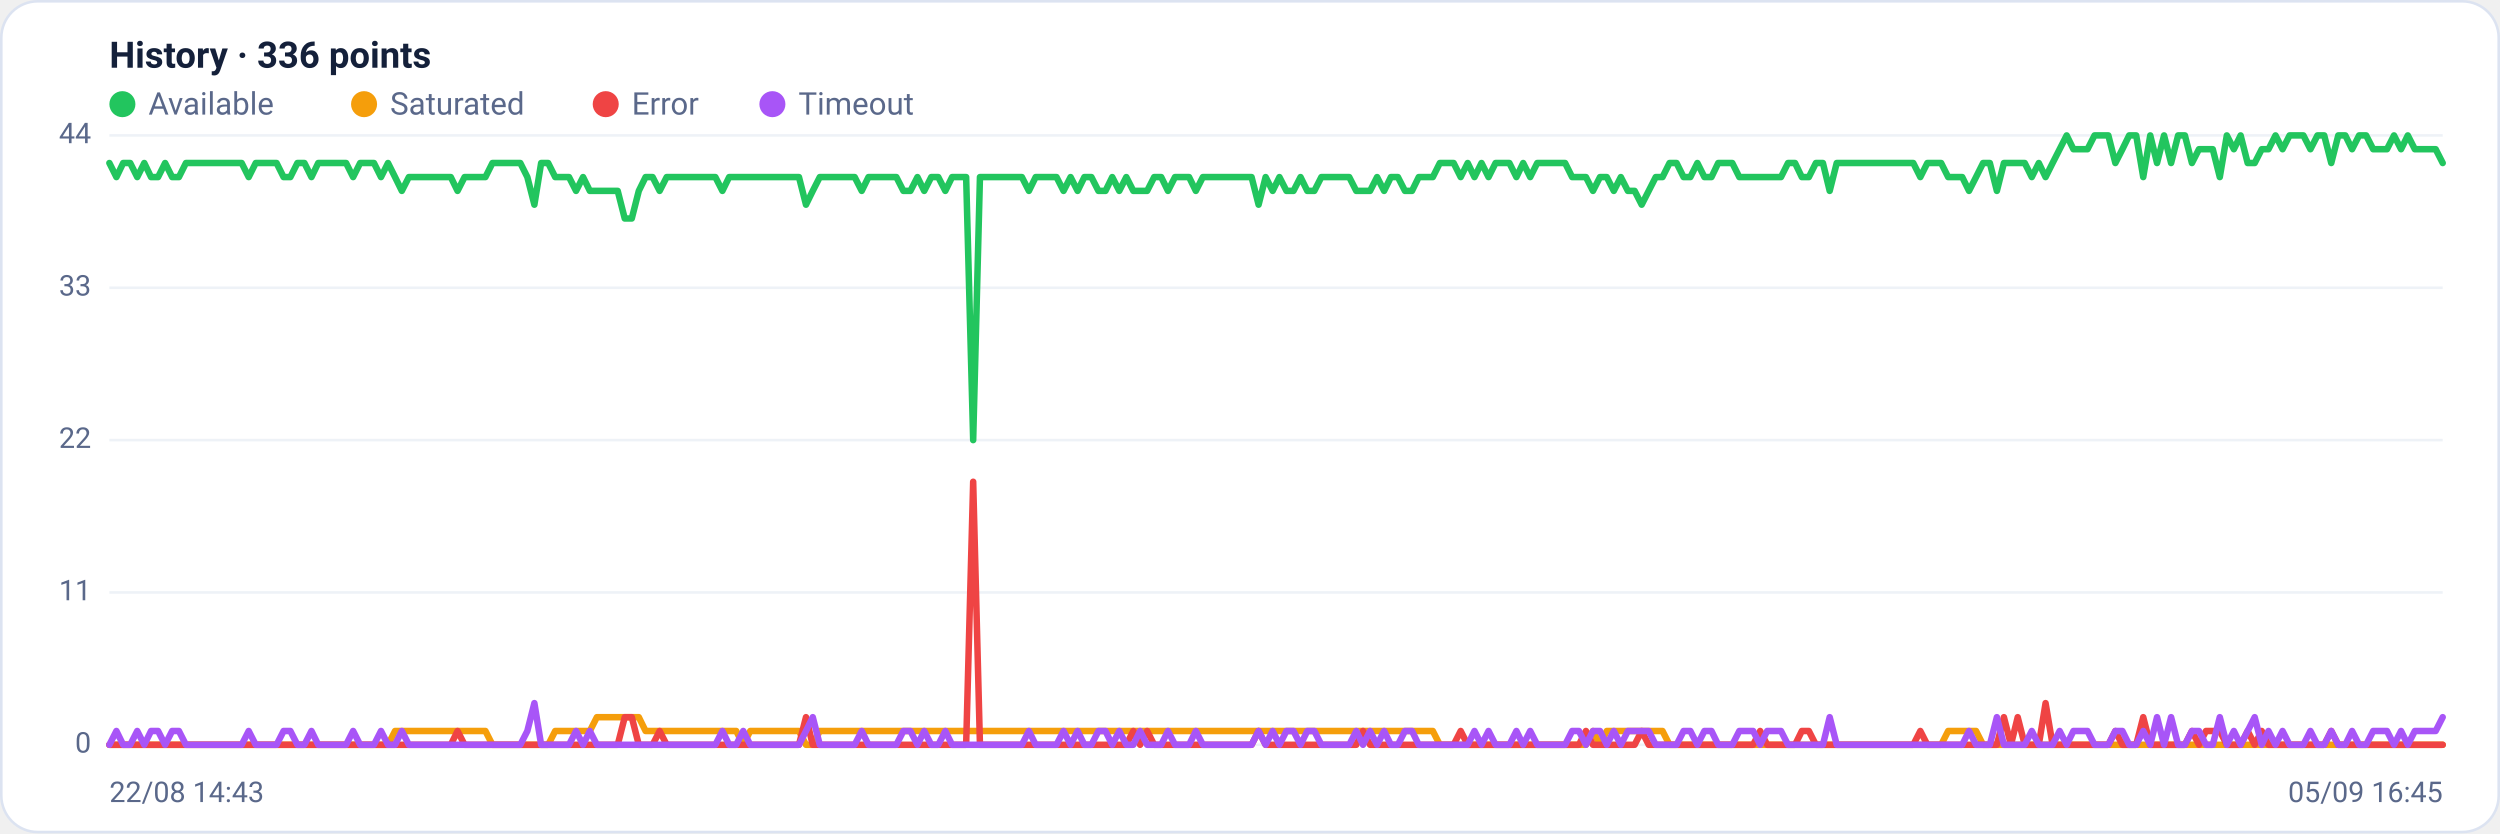
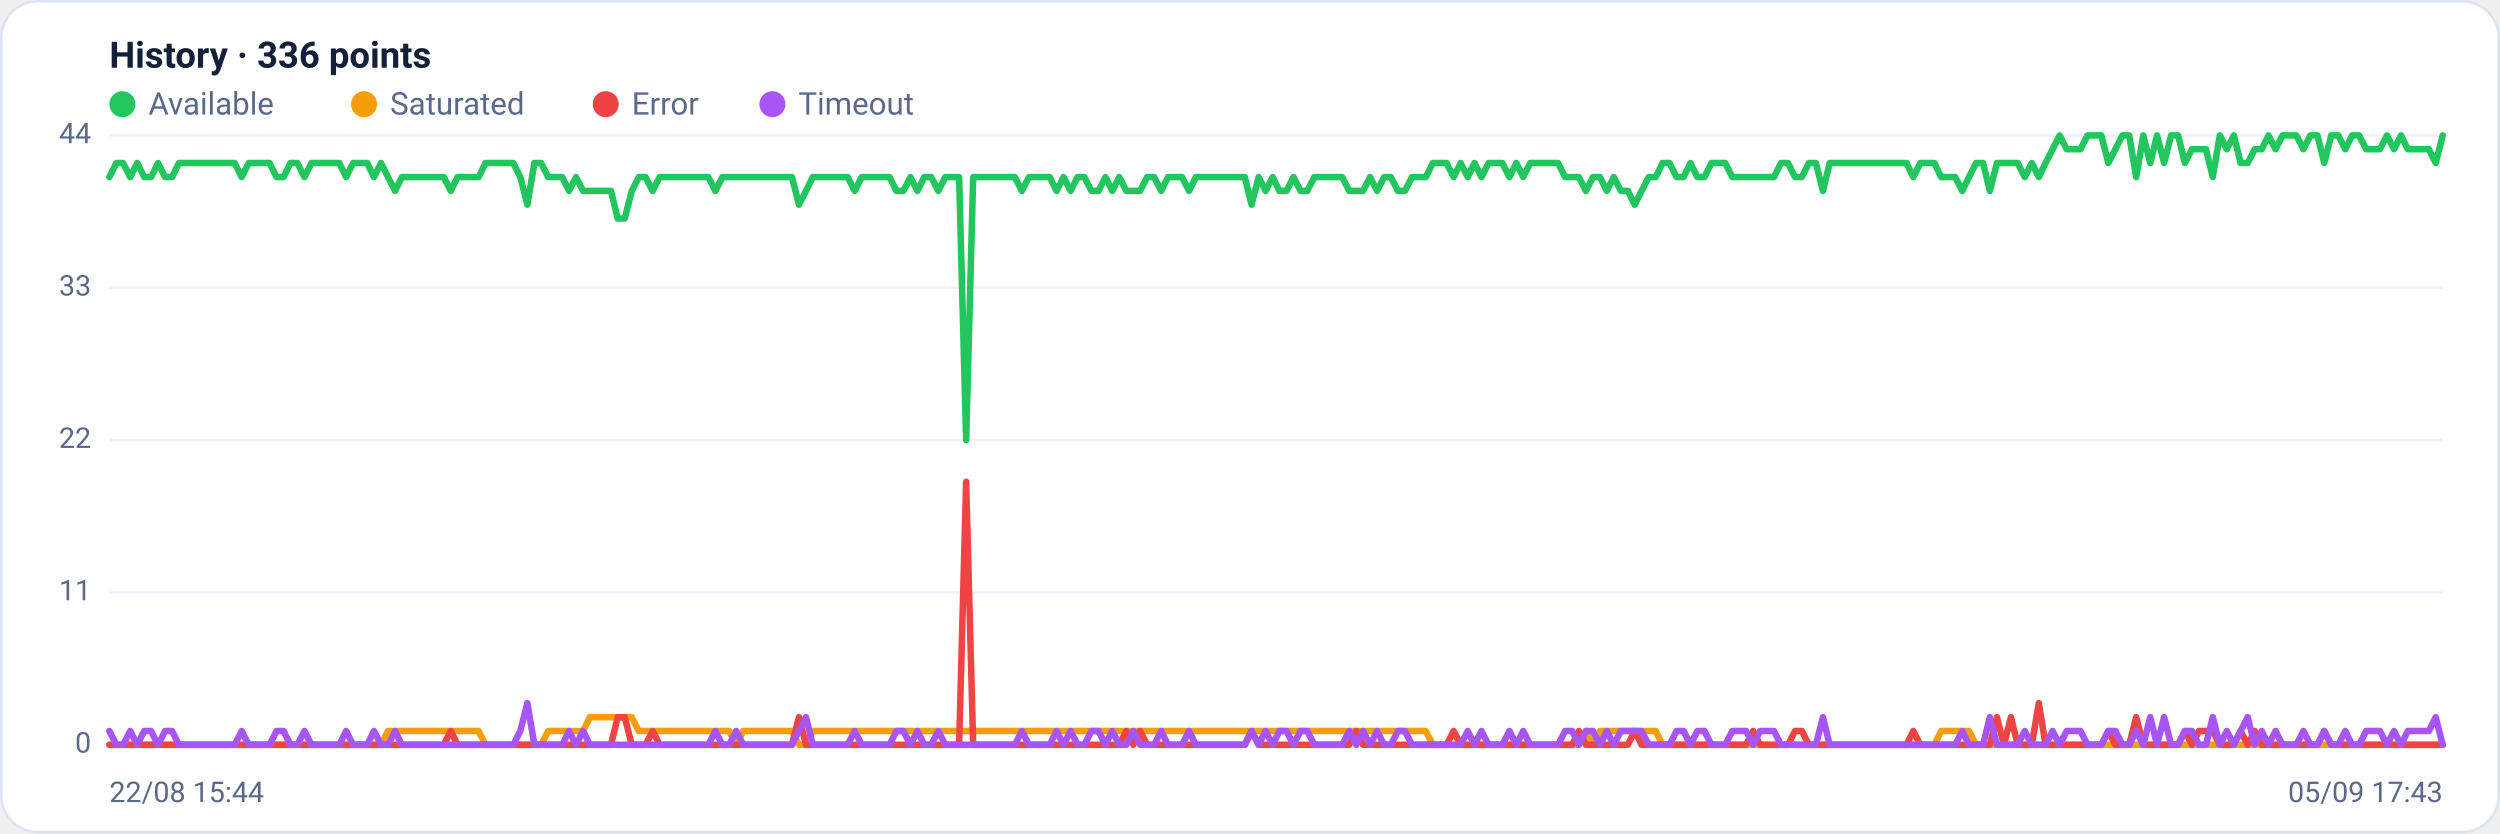
<svg xmlns="http://www.w3.org/2000/svg" viewBox="0 0 960 320" width="960" height="320" font-family="Segoe UI, system-ui, -apple-system, Roboto, Helvetica, Arial, sans-serif" role="img" aria-label="Availability history per region">
  <rect x="0.5" y="0.5" width="959" height="319" rx="14" fill="#ffffff" stroke="#dce3f1" />
  <text x="42" y="26" font-size="14" font-weight="600" fill="#14203a">History · 336 points</text>
  <circle cx="47" cy="40" r="5" fill="#22c55e" />
  <text x="57" y="44" font-size="12" fill="#5a688a">Available</text>
  <circle cx="139.8" cy="40" r="5" fill="#f59e0b" />
  <text x="149.8" y="44" font-size="12" fill="#5a688a">Saturated</text>
  <circle cx="232.6" cy="40" r="5" fill="#ef4444" />
  <text x="242.6" y="44" font-size="12" fill="#5a688a">Error</text>
  <circle cx="296.6" cy="40" r="5" fill="#a855f7" />
  <text x="306.6" y="44" font-size="12" fill="#5a688a">Timeout</text>
  <line x1="42" y1="286.0" x2="938" y2="286.0" stroke="#eef2f7" stroke-width="1" />
  <text x="35" y="289.0" text-anchor="end" font-size="11" fill="#5a688a">0</text>
  <line x1="42" y1="227.5" x2="938" y2="227.5" stroke="#eef2f7" stroke-width="1" />
  <text x="35" y="230.5" text-anchor="end" font-size="11" fill="#5a688a">11</text>
  <line x1="42" y1="169.0" x2="938" y2="169.0" stroke="#eef2f7" stroke-width="1" />
  <text x="35" y="172.0" text-anchor="end" font-size="11" fill="#5a688a">22</text>
  <line x1="42" y1="110.5" x2="938" y2="110.5" stroke="#eef2f7" stroke-width="1" />
  <text x="35" y="113.5" text-anchor="end" font-size="11" fill="#5a688a">33</text>
  <line x1="42" y1="52.0" x2="938" y2="52.0" stroke="#eef2f7" stroke-width="1" />
  <text x="35" y="55.0" text-anchor="end" font-size="11" fill="#5a688a">44</text>
-   <polyline fill="none" stroke="#22c55e" stroke-width="2.5" stroke-linejoin="round" stroke-linecap="round" points="42.0,62.6 44.7,68.0 47.3,62.6 50.0,62.6 52.7,68.0 55.4,62.6 58.0,68.0 60.7,68.0 63.4,62.6 66.1,68.0 68.7,68.0 71.4,62.6 74.1,62.6 76.8,62.6 79.4,62.6 82.1,62.6 84.8,62.6 87.5,62.6 90.1,62.6 92.8,62.6 95.5,68.0 98.2,62.6 100.8,62.6 103.5,62.6 106.2,62.6 108.9,68.0 111.5,68.0 114.2,62.6 116.9,62.6 119.6,68.0 122.2,62.6 124.9,62.6 127.6,62.6 130.3,62.6 132.9,62.6 135.6,68.0 138.3,62.6 141.0,62.6 143.6,62.6 146.3,68.0 149.0,62.6 151.7,68.0 154.3,73.3 157.0,68.0 159.7,68.0 162.4,68.0 165.0,68.0 167.7,68.0 170.4,68.0 173.1,68.0 175.7,73.3 178.4,68.0 181.1,68.0 183.8,68.0 186.4,68.0 189.1,62.6 191.8,62.6 194.5,62.6 197.1,62.6 199.8,62.6 202.5,68.0 205.2,78.6 207.8,62.6 210.5,62.6 213.2,68.0 215.9,68.0 218.5,68.0 221.2,73.3 223.9,68.0 226.5,73.3 229.2,73.3 231.9,73.3 234.6,73.3 237.2,73.3 239.9,83.9 242.6,83.9 245.3,73.3 247.9,68.0 250.6,68.0 253.3,73.3 256.0,68.0 258.6,68.0 261.3,68.0 264.0,68.0 266.7,68.0 269.3,68.0 272.0,68.0 274.7,68.0 277.4,73.3 280.0,68.0 282.7,68.0 285.4,68.0 288.1,68.0 290.7,68.0 293.4,68.0 296.1,68.0 298.8,68.0 301.4,68.0 304.1,68.0 306.8,68.0 309.5,78.6 312.1,73.3 314.8,68.0 317.5,68.0 320.2,68.0 322.8,68.0 325.5,68.0 328.2,68.0 330.9,73.3 333.5,68.0 336.2,68.0 338.9,68.0 341.6,68.0 344.2,68.0 346.9,73.3 349.6,73.3 352.3,68.0 354.9,73.3 357.6,68.0 360.3,68.0 363.0,73.3 365.6,68.0 368.3,68.0 371.0,68.0 373.7,169.0 376.3,68.0 379.0,68.0 381.7,68.0 384.4,68.0 387.0,68.0 389.7,68.0 392.4,68.0 395.1,73.3 397.7,68.0 400.4,68.0 403.1,68.0 405.7,68.0 408.4,73.3 411.1,68.0 413.8,73.3 416.4,68.0 419.1,68.0 421.8,73.3 424.5,73.3 427.1,68.0 429.8,73.3 432.5,68.0 435.2,73.3 437.8,73.3 440.5,73.3 443.2,68.0 445.9,68.0 448.5,73.3 451.2,68.0 453.9,68.0 456.6,68.0 459.2,73.3 461.9,68.0 464.6,68.0 467.3,68.0 469.9,68.0 472.6,68.0 475.3,68.0 478.0,68.0 480.6,68.0 483.3,78.6 486.0,68.0 488.7,73.3 491.3,68.0 494.0,73.3 496.7,73.3 499.4,68.0 502.0,73.3 504.7,73.3 507.4,68.0 510.1,68.0 512.7,68.0 515.4,68.0 518.1,68.0 520.8,73.3 523.4,73.3 526.1,73.3 528.8,68.0 531.5,73.3 534.1,68.0 536.8,68.0 539.5,73.3 542.2,73.3 544.8,68.0 547.5,68.0 550.2,68.0 552.9,62.6 555.5,62.6 558.2,62.6 560.9,68.0 563.6,62.6 566.2,68.0 568.9,62.6 571.6,68.0 574.3,62.6 576.9,62.6 579.6,62.6 582.3,68.0 584.9,62.6 587.6,68.0 590.3,62.6 593.0,62.6 595.6,62.6 598.3,62.6 601.0,62.6 603.7,68.0 606.3,68.0 609.0,68.0 611.7,73.3 614.4,68.0 617.0,68.0 619.7,73.3 622.4,68.0 625.1,73.3 627.7,73.3 630.4,78.6 633.1,73.3 635.8,68.0 638.4,68.0 641.1,62.6 643.8,62.6 646.5,68.0 649.1,68.0 651.8,62.6 654.5,68.0 657.2,68.0 659.8,62.6 662.5,62.6 665.2,62.6 667.9,68.0 670.5,68.0 673.2,68.0 675.9,68.0 678.6,68.0 681.2,68.0 683.9,68.0 686.6,62.6 689.3,62.6 691.9,68.0 694.6,68.0 697.3,62.6 700.0,62.6 702.6,73.3 705.3,62.6 708.0,62.6 710.7,62.6 713.3,62.6 716.0,62.6 718.7,62.6 721.4,62.6 724.0,62.6 726.7,62.6 729.4,62.6 732.1,62.6 734.7,62.6 737.4,68.0 740.1,62.6 742.8,62.6 745.4,62.6 748.1,68.0 750.8,68.0 753.5,68.0 756.1,73.3 758.8,68.0 761.5,62.6 764.1,62.6 766.8,73.3 769.5,62.6 772.2,62.6 774.8,62.6 777.5,62.6 780.2,68.0 782.9,62.6 785.5,68.0 788.2,62.6 790.9,57.3 793.6,52.0 796.2,57.3 798.9,57.3 801.6,57.3 804.3,52.0 806.9,52.0 809.6,52.0 812.3,62.6 815.0,57.3 817.6,52.0 820.3,52.0 823.0,68.0 825.7,52.0 828.3,62.6 831.0,52.0 833.7,62.6 836.4,52.0 839.0,52.0 841.7,62.6 844.4,57.3 847.1,57.3 849.7,57.3 852.4,68.0 855.1,52.0 857.8,57.3 860.4,52.0 863.1,62.6 865.8,62.6 868.5,57.3 871.1,57.3 873.8,52.0 876.5,57.3 879.2,52.0 881.8,52.0 884.5,52.0 887.2,57.3 889.9,52.0 892.5,52.0 895.2,62.6 897.9,52.0 900.6,52.0 903.2,57.3 905.9,52.0 908.6,52.0 911.3,57.3 913.9,57.3 916.6,57.3 919.3,52.0 922.0,57.3 924.6,52.0 927.3,57.3 930.0,57.3 932.7,57.3 935.3,57.3 938.0,62.6" />
-   <polyline fill="none" stroke="#f59e0b" stroke-width="2.5" stroke-linejoin="round" stroke-linecap="round" points="42.0,286.0 44.7,286.0 47.3,286.0 50.0,286.0 52.7,286.0 55.4,286.0 58.0,286.0 60.7,286.0 63.4,286.0 66.1,286.0 68.7,286.0 71.4,286.0 74.1,286.0 76.8,286.0 79.4,286.0 82.1,286.0 84.8,286.0 87.5,286.0 90.1,286.0 92.8,286.0 95.5,286.0 98.2,286.0 100.8,286.0 103.5,286.0 106.2,286.0 108.9,286.0 111.5,286.0 114.2,286.0 116.9,286.0 119.6,286.0 122.2,286.0 124.9,286.0 127.6,286.0 130.3,286.0 132.9,286.0 135.6,286.0 138.3,286.0 141.0,286.0 143.6,286.0 146.3,286.0 149.0,286.0 151.7,280.7 154.3,280.7 157.0,280.7 159.7,280.7 162.4,280.7 165.0,280.7 167.7,280.7 170.4,280.7 173.1,280.7 175.7,280.7 178.4,280.7 181.1,280.7 183.8,280.7 186.4,280.7 189.1,286.0 191.8,286.0 194.5,286.0 197.1,286.0 199.8,286.0 202.5,286.0 205.2,286.0 207.8,286.0 210.5,286.0 213.2,280.7 215.9,280.7 218.5,280.7 221.2,280.7 223.9,280.7 226.5,280.7 229.2,275.4 231.9,275.4 234.6,275.4 237.2,275.4 239.9,275.4 242.6,275.4 245.3,275.4 247.9,280.7 250.6,280.7 253.3,280.7 256.0,280.7 258.6,280.7 261.3,280.7 264.0,280.7 266.7,280.7 269.3,280.7 272.0,280.7 274.7,280.7 277.4,280.7 280.0,280.7 282.7,280.7 285.4,286.0 288.1,280.7 290.7,280.7 293.4,280.7 296.1,280.7 298.8,280.7 301.4,280.7 304.1,280.7 306.8,280.7 309.5,286.0 312.1,286.0 314.8,280.7 317.5,280.7 320.2,280.7 322.8,280.7 325.5,280.7 328.2,280.7 330.9,280.7 333.5,280.7 336.2,280.7 338.9,280.7 341.6,280.7 344.2,280.7 346.9,280.7 349.6,280.7 352.3,280.7 354.9,280.7 357.6,280.7 360.3,280.7 363.0,280.7 365.6,280.7 368.3,280.7 371.0,280.7 373.7,280.7 376.3,280.7 379.0,280.7 381.7,280.7 384.4,280.7 387.0,280.7 389.7,280.7 392.4,280.7 395.1,280.7 397.7,280.7 400.4,280.7 403.1,280.7 405.7,280.7 408.4,280.7 411.1,280.7 413.8,280.7 416.4,280.7 419.1,280.7 421.8,280.7 424.5,280.7 427.1,280.7 429.8,280.7 432.5,280.7 435.2,280.7 437.8,280.7 440.5,280.7 443.2,280.7 445.9,280.7 448.5,280.7 451.2,280.7 453.9,280.7 456.6,280.7 459.2,280.7 461.9,280.7 464.6,280.7 467.3,280.7 469.9,280.7 472.6,280.7 475.3,280.7 478.0,280.7 480.6,280.7 483.3,280.7 486.0,280.7 488.7,280.7 491.3,280.7 494.0,280.7 496.7,280.7 499.4,280.7 502.0,280.7 504.7,280.7 507.4,280.7 510.1,280.7 512.7,280.7 515.4,280.7 518.1,280.7 520.8,280.7 523.4,280.7 526.1,280.7 528.8,280.7 531.5,280.7 534.1,280.7 536.8,280.7 539.5,280.7 542.2,280.7 544.8,280.7 547.5,280.7 550.2,280.7 552.9,286.0 555.5,286.0 558.2,286.0 560.9,286.0 563.6,286.0 566.2,286.0 568.9,286.0 571.6,286.0 574.3,286.0 576.9,286.0 579.6,286.0 582.3,286.0 584.9,286.0 587.6,286.0 590.3,286.0 593.0,286.0 595.6,286.0 598.3,286.0 601.0,286.0 603.7,286.0 606.3,286.0 609.0,286.0 611.7,280.7 614.4,286.0 617.0,280.7 619.7,280.7 622.4,280.7 625.1,280.7 627.7,280.7 630.4,280.7 633.1,280.7 635.8,280.7 638.4,280.7 641.1,286.0 643.8,286.0 646.5,286.0 649.1,286.0 651.8,286.0 654.5,286.0 657.2,286.0 659.8,286.0 662.5,286.0 665.2,286.0 667.9,286.0 670.5,286.0 673.2,286.0 675.9,286.0 678.6,286.0 681.2,286.0 683.9,286.0 686.6,286.0 689.3,286.0 691.9,286.0 694.6,286.0 697.3,286.0 700.0,286.0 702.6,286.0 705.3,286.0 708.0,286.0 710.7,286.0 713.3,286.0 716.0,286.0 718.7,286.0 721.4,286.0 724.0,286.0 726.7,286.0 729.4,286.0 732.1,286.0 734.7,286.0 737.4,286.0 740.1,286.0 742.8,286.0 745.4,286.0 748.1,280.7 750.8,280.7 753.5,280.7 756.1,280.7 758.8,280.7 761.5,286.0 764.1,286.0 766.8,286.0 769.5,286.0 772.2,286.0 774.8,286.0 777.5,286.0 780.2,286.0 782.9,286.0 785.5,286.0 788.2,286.0 790.9,286.0 793.6,286.0 796.2,286.0 798.9,286.0 801.6,286.0 804.3,286.0 806.9,286.0 809.6,286.0 812.3,286.0 815.0,286.0 817.6,286.0 820.3,286.0 823.0,286.0 825.7,286.0 828.3,286.0 831.0,286.0 833.7,286.0 836.4,286.0 839.0,286.0 841.7,286.0 844.4,286.0 847.1,286.0 849.7,286.0 852.4,286.0 855.1,286.0 857.8,286.0 860.4,286.0 863.1,286.0 865.8,286.0 868.5,286.0 871.1,286.0 873.8,286.0 876.5,286.0 879.2,286.0 881.8,286.0 884.5,286.0 887.2,286.0 889.9,286.0 892.5,286.0 895.2,286.0 897.9,286.0 900.6,286.0 903.2,286.0 905.9,286.0 908.6,286.0 911.3,286.0 913.9,286.0 916.6,286.0 919.3,286.0 922.0,286.0 924.6,286.0 927.3,286.0 930.0,286.0 932.7,286.0 935.3,286.0 938.0,286.0" />
-   <polyline fill="none" stroke="#ef4444" stroke-width="2.5" stroke-linejoin="round" stroke-linecap="round" points="42.0,286.0 44.7,286.0 47.3,286.0 50.0,286.0 52.7,286.0 55.4,286.0 58.0,286.0 60.7,286.0 63.4,286.0 66.1,286.0 68.7,286.0 71.4,286.0 74.1,286.0 76.8,286.0 79.4,286.0 82.1,286.0 84.8,286.0 87.5,286.0 90.1,286.0 92.8,286.0 95.5,286.0 98.2,286.0 100.8,286.0 103.5,286.0 106.2,286.0 108.9,286.0 111.5,286.0 114.2,286.0 116.9,286.0 119.6,286.0 122.2,286.0 124.9,286.0 127.6,286.0 130.3,286.0 132.9,286.0 135.6,286.0 138.3,286.0 141.0,286.0 143.6,286.0 146.3,286.0 149.0,286.0 151.7,286.0 154.3,286.0 157.0,286.0 159.7,286.0 162.4,286.0 165.0,286.0 167.7,286.0 170.4,286.0 173.1,286.0 175.7,280.7 178.4,286.0 181.1,286.0 183.8,286.0 186.4,286.0 189.1,286.0 191.8,286.0 194.5,286.0 197.1,286.0 199.8,286.0 202.5,286.0 205.2,286.0 207.8,286.0 210.5,286.0 213.2,286.0 215.9,286.0 218.5,286.0 221.2,286.0 223.9,286.0 226.5,286.0 229.2,286.0 231.9,286.0 234.6,286.0 237.2,286.0 239.9,275.4 242.6,275.4 245.3,286.0 247.9,286.0 250.6,286.0 253.3,280.7 256.0,286.0 258.6,286.0 261.3,286.0 264.0,286.0 266.7,286.0 269.3,286.0 272.0,286.0 274.7,286.0 277.4,286.0 280.0,286.0 282.7,286.0 285.4,286.0 288.1,286.0 290.7,286.0 293.4,286.0 296.1,286.0 298.8,286.0 301.4,286.0 304.1,286.0 306.8,286.0 309.5,275.4 312.1,286.0 314.8,286.0 317.5,286.0 320.2,286.0 322.8,286.0 325.5,286.0 328.2,286.0 330.9,286.0 333.5,286.0 336.2,286.0 338.9,286.0 341.6,286.0 344.2,286.0 346.9,286.0 349.6,286.0 352.3,286.0 354.9,286.0 357.6,286.0 360.3,286.0 363.0,286.0 365.6,286.0 368.3,286.0 371.0,286.0 373.7,185.0 376.3,286.0 379.0,286.0 381.7,286.0 384.4,286.0 387.0,286.0 389.7,286.0 392.4,286.0 395.1,286.0 397.7,286.0 400.4,286.0 403.1,286.0 405.7,286.0 408.4,286.0 411.1,286.0 413.8,286.0 416.4,286.0 419.1,286.0 421.8,286.0 424.5,286.0 427.1,286.0 429.8,286.0 432.5,286.0 435.2,280.7 437.8,286.0 440.5,280.7 443.2,286.0 445.9,286.0 448.5,286.0 451.2,286.0 453.9,286.0 456.6,286.0 459.2,286.0 461.9,286.0 464.6,286.0 467.3,286.0 469.9,286.0 472.6,286.0 475.3,286.0 478.0,286.0 480.6,286.0 483.3,280.7 486.0,286.0 488.7,286.0 491.3,286.0 494.0,286.0 496.7,286.0 499.4,286.0 502.0,286.0 504.7,286.0 507.4,286.0 510.1,286.0 512.7,286.0 515.4,286.0 518.1,286.0 520.8,286.0 523.4,280.7 526.1,286.0 528.8,286.0 531.5,286.0 534.1,286.0 536.8,286.0 539.5,286.0 542.2,286.0 544.8,286.0 547.5,286.0 550.2,286.0 552.9,286.0 555.5,286.0 558.2,286.0 560.9,280.7 563.6,286.0 566.2,286.0 568.9,286.0 571.6,286.0 574.3,286.0 576.9,286.0 579.6,286.0 582.3,286.0 584.9,286.0 587.6,286.0 590.3,286.0 593.0,286.0 595.6,286.0 598.3,286.0 601.0,286.0 603.7,286.0 606.3,286.0 609.0,280.7 611.7,286.0 614.4,286.0 617.0,286.0 619.7,286.0 622.4,286.0 625.1,286.0 627.7,286.0 630.4,280.7 633.1,286.0 635.8,286.0 638.4,286.0 641.1,286.0 643.8,286.0 646.5,286.0 649.1,286.0 651.8,286.0 654.5,286.0 657.2,286.0 659.8,286.0 662.5,286.0 665.2,286.0 667.9,286.0 670.5,286.0 673.2,286.0 675.9,280.7 678.6,286.0 681.2,286.0 683.9,286.0 686.6,286.0 689.3,286.0 691.9,280.7 694.6,280.7 697.3,286.0 700.0,286.0 702.6,286.0 705.3,286.0 708.0,286.0 710.7,286.0 713.3,286.0 716.0,286.0 718.7,286.0 721.4,286.0 724.0,286.0 726.7,286.0 729.4,286.0 732.1,286.0 734.7,286.0 737.4,280.7 740.1,286.0 742.8,286.0 745.4,286.0 748.1,286.0 750.8,286.0 753.5,286.0 756.1,286.0 758.8,286.0 761.5,286.0 764.1,286.0 766.8,286.0 769.5,275.4 772.2,286.0 774.8,275.4 777.5,286.0 780.2,286.0 782.9,286.0 785.5,270.0 788.2,286.0 790.9,286.0 793.6,286.0 796.2,286.0 798.9,286.0 801.6,286.0 804.3,286.0 806.9,286.0 809.6,286.0 812.3,280.7 815.0,286.0 817.6,286.0 820.3,286.0 823.0,275.4 825.7,286.0 828.3,286.0 831.0,286.0 833.7,286.0 836.4,286.0 839.0,286.0 841.7,280.7 844.4,286.0 847.1,280.7 849.7,280.7 852.4,280.7 855.1,286.0 857.8,286.0 860.4,286.0 863.1,280.7 865.8,286.0 868.5,280.7 871.1,286.0 873.8,286.0 876.5,286.0 879.2,286.0 881.8,286.0 884.5,286.0 887.2,286.0 889.9,286.0 892.5,286.0 895.2,280.7 897.9,286.0 900.6,286.0 903.2,286.0 905.9,286.0 908.6,286.0 911.3,286.0 913.9,286.0 916.6,286.0 919.3,286.0 922.0,286.0 924.6,286.0 927.3,286.0 930.0,286.0 932.7,286.0 935.3,286.0 938.0,286.0" />
-   <polyline fill="none" stroke="#a855f7" stroke-width="2.5" stroke-linejoin="round" stroke-linecap="round" points="42.0,286.0 44.7,280.7 47.3,286.0 50.0,286.0 52.7,280.7 55.4,286.0 58.0,280.7 60.7,280.7 63.4,286.0 66.1,280.7 68.7,280.7 71.4,286.0 74.1,286.0 76.8,286.0 79.4,286.0 82.1,286.0 84.8,286.0 87.5,286.0 90.1,286.0 92.8,286.0 95.5,280.7 98.2,286.0 100.8,286.0 103.5,286.0 106.2,286.0 108.9,280.7 111.5,280.7 114.2,286.0 116.9,286.0 119.6,280.7 122.2,286.0 124.9,286.0 127.6,286.0 130.3,286.0 132.9,286.0 135.6,280.7 138.3,286.0 141.0,286.0 143.6,286.0 146.3,280.7 149.0,286.0 151.7,286.0 154.3,280.7 157.0,286.0 159.7,286.0 162.4,286.0 165.0,286.0 167.7,286.0 170.4,286.0 173.1,286.0 175.7,286.0 178.4,286.0 181.1,286.0 183.8,286.0 186.4,286.0 189.1,286.0 191.8,286.0 194.5,286.0 197.1,286.0 199.8,286.0 202.5,280.7 205.2,270.0 207.8,286.0 210.5,286.0 213.2,286.0 215.9,286.0 218.5,286.0 221.2,280.7 223.9,286.0 226.5,280.7 229.2,286.0 231.9,286.0 234.6,286.0 237.2,286.0 239.9,286.0 242.6,286.0 245.3,286.0 247.9,286.0 250.6,286.0 253.3,286.0 256.0,286.0 258.6,286.0 261.3,286.0 264.0,286.0 266.7,286.0 269.3,286.0 272.0,286.0 274.7,286.0 277.4,280.7 280.0,286.0 282.7,286.0 285.4,280.7 288.1,286.0 290.7,286.0 293.4,286.0 296.1,286.0 298.8,286.0 301.4,286.0 304.1,286.0 306.8,286.0 309.5,280.7 312.1,275.4 314.8,286.0 317.5,286.0 320.2,286.0 322.8,286.0 325.5,286.0 328.2,286.0 330.9,280.7 333.5,286.0 336.2,286.0 338.9,286.0 341.6,286.0 344.2,286.0 346.9,280.7 349.6,280.7 352.3,286.0 354.9,280.7 357.6,286.0 360.3,286.0 363.0,280.7 365.6,286.0 368.3,286.0 371.0,286.0 373.7,286.0 376.3,286.0 379.0,286.0 381.7,286.0 384.4,286.0 387.0,286.0 389.7,286.0 392.4,286.0 395.1,280.7 397.7,286.0 400.4,286.0 403.1,286.0 405.7,286.0 408.4,280.7 411.1,286.0 413.8,280.7 416.4,286.0 419.1,286.0 421.8,280.7 424.5,280.7 427.1,286.0 429.8,280.7 432.5,286.0 435.2,286.0 437.8,280.7 440.5,286.0 443.2,286.0 445.9,286.0 448.5,280.7 451.2,286.0 453.9,286.0 456.6,286.0 459.2,280.7 461.9,286.0 464.6,286.0 467.3,286.0 469.9,286.0 472.6,286.0 475.3,286.0 478.0,286.0 480.6,286.0 483.3,280.7 486.0,286.0 488.7,280.7 491.3,286.0 494.0,280.7 496.7,280.7 499.4,286.0 502.0,280.7 504.7,280.7 507.4,286.0 510.1,286.0 512.7,286.0 515.4,286.0 518.1,286.0 520.8,280.7 523.4,286.0 526.1,280.7 528.8,286.0 531.5,280.7 534.1,286.0 536.8,286.0 539.5,280.7 542.2,280.7 544.8,286.0 547.5,286.0 550.2,286.0 552.9,286.0 555.5,286.0 558.2,286.0 560.9,286.0 563.6,286.0 566.2,280.7 568.9,286.0 571.6,280.7 574.3,286.0 576.9,286.0 579.6,286.0 582.3,280.7 584.9,286.0 587.6,280.7 590.3,286.0 593.0,286.0 595.6,286.0 598.3,286.0 601.0,286.0 603.7,280.7 606.3,280.7 609.0,286.0 611.7,280.7 614.4,280.7 617.0,286.0 619.7,280.7 622.4,286.0 625.1,280.7 627.7,280.7 630.4,280.7 633.1,280.7 635.8,286.0 638.4,286.0 641.1,286.0 643.8,286.0 646.5,280.7 649.1,280.7 651.8,286.0 654.5,280.7 657.2,280.7 659.8,286.0 662.5,286.0 665.2,286.0 667.9,280.7 670.5,280.7 673.2,280.7 675.9,286.0 678.6,280.7 681.2,280.7 683.9,280.7 686.6,286.0 689.3,286.0 691.9,286.0 694.6,286.0 697.3,286.0 700.0,286.0 702.6,275.4 705.3,286.0 708.0,286.0 710.7,286.0 713.3,286.0 716.0,286.0 718.7,286.0 721.4,286.0 724.0,286.0 726.7,286.0 729.4,286.0 732.1,286.0 734.7,286.0 737.4,286.0 740.1,286.0 742.8,286.0 745.4,286.0 748.1,286.0 750.8,286.0 753.5,286.0 756.1,280.7 758.8,286.0 761.5,286.0 764.1,286.0 766.8,275.4 769.5,286.0 772.2,286.0 774.8,286.0 777.5,286.0 780.2,280.7 782.9,286.0 785.5,286.0 788.2,286.0 790.9,280.7 793.6,286.0 796.2,280.7 798.9,280.7 801.6,280.7 804.3,286.0 806.9,286.0 809.6,286.0 812.3,280.7 815.0,280.7 817.6,286.0 820.3,286.0 823.0,280.7 825.7,286.0 828.3,275.4 831.0,286.0 833.7,275.4 836.4,286.0 839.0,286.0 841.7,280.7 844.4,280.7 847.1,286.0 849.7,286.0 852.4,275.4 855.1,286.0 857.8,280.7 860.4,286.0 863.1,280.7 865.8,275.4 868.5,286.0 871.1,280.7 873.8,286.0 876.5,280.7 879.2,286.0 881.8,286.0 884.5,286.0 887.2,280.7 889.9,286.0 892.5,286.0 895.2,280.7 897.9,286.0 900.6,286.0 903.2,280.7 905.9,286.0 908.6,286.0 911.3,280.7 913.9,280.7 916.6,280.7 919.3,286.0 922.0,280.7 924.6,286.0 927.3,280.7 930.0,280.7 932.7,280.7 935.3,280.7 938.0,275.4" />
-   <text x="42" y="308" font-size="11" fill="#5a688a">22/08 14:43</text>
-   <text x="938" y="308" text-anchor="end" font-size="11" fill="#5a688a">05/09 16:45</text>
+   <polyline fill="none" stroke="#22c55e" stroke-width="2.5" stroke-linejoin="round" stroke-linecap="round" points="42.0,68.0 44.7,62.6 47.3,62.6 50.0,68.0 52.7,62.6 55.4,68.0 58.0,68.0 60.7,62.6 63.4,68.0 66.1,68.0 68.7,62.6 71.4,62.6 74.1,62.6 76.8,62.6 79.4,62.6 82.1,62.6 84.8,62.6 87.5,62.6 90.1,62.6 92.8,68.0 95.5,62.6 98.2,62.6 100.8,62.6 103.5,62.6 106.2,68.0 108.9,68.0 111.5,62.6 114.2,62.6 116.9,68.0 119.6,62.6 122.2,62.6 124.9,62.6 127.6,62.6 130.3,62.6 132.9,68.0 135.6,62.6 138.3,62.6 141.0,62.6 143.6,68.0 146.3,62.6 149.0,68.0 151.7,73.3 154.3,68.0 157.0,68.0 159.7,68.0 162.4,68.0 165.0,68.0 167.7,68.0 170.4,68.0 173.1,73.3 175.7,68.0 178.4,68.0 181.1,68.0 183.8,68.0 186.4,62.6 189.1,62.6 191.8,62.6 194.5,62.6 197.1,62.6 199.8,68.0 202.5,78.6 205.2,62.6 207.8,62.6 210.5,68.0 213.2,68.0 215.9,68.0 218.5,73.3 221.2,68.0 223.9,73.3 226.5,73.3 229.2,73.3 231.9,73.3 234.6,73.3 237.2,83.9 239.9,83.9 242.6,73.3 245.3,68.0 247.9,68.0 250.6,73.3 253.3,68.0 256.0,68.0 258.6,68.0 261.3,68.0 264.0,68.0 266.7,68.0 269.3,68.0 272.0,68.0 274.7,73.3 277.4,68.0 280.0,68.0 282.7,68.0 285.4,68.0 288.1,68.0 290.7,68.0 293.4,68.0 296.1,68.0 298.8,68.0 301.4,68.0 304.1,68.0 306.8,78.6 309.5,73.3 312.1,68.0 314.8,68.0 317.5,68.0 320.2,68.0 322.8,68.0 325.5,68.0 328.2,73.3 330.9,68.0 333.5,68.0 336.2,68.0 338.9,68.0 341.6,68.0 344.2,73.3 346.9,73.3 349.6,68.0 352.3,73.3 354.9,68.0 357.6,68.0 360.3,73.3 363.0,68.0 365.6,68.0 368.3,68.0 371.0,169.0 373.7,68.0 376.3,68.0 379.0,68.0 381.7,68.0 384.4,68.0 387.0,68.0 389.7,68.0 392.4,73.3 395.1,68.0 397.7,68.0 400.4,68.0 403.1,68.0 405.7,73.3 408.4,68.0 411.1,73.3 413.8,68.0 416.4,68.0 419.1,73.3 421.8,73.3 424.5,68.0 427.1,73.3 429.8,68.0 432.5,73.3 435.2,73.3 437.8,73.3 440.5,68.0 443.2,68.0 445.9,73.3 448.5,68.0 451.2,68.0 453.9,68.0 456.6,73.3 459.2,68.0 461.9,68.0 464.6,68.0 467.3,68.0 469.9,68.0 472.6,68.0 475.3,68.0 478.0,68.0 480.6,78.6 483.3,68.0 486.0,73.3 488.7,68.0 491.3,73.3 494.0,73.3 496.7,68.0 499.4,73.3 502.0,73.3 504.7,68.0 507.4,68.0 510.1,68.0 512.7,68.0 515.4,68.0 518.1,73.3 520.8,73.3 523.4,73.3 526.1,68.0 528.8,73.3 531.5,68.0 534.1,68.0 536.8,73.3 539.5,73.3 542.2,68.0 544.8,68.0 547.5,68.0 550.2,62.6 552.9,62.6 555.5,62.6 558.2,68.0 560.9,62.6 563.6,68.0 566.2,62.6 568.9,68.0 571.6,62.6 574.3,62.6 576.9,62.6 579.6,68.0 582.3,62.6 584.9,68.0 587.6,62.6 590.3,62.6 593.0,62.6 595.6,62.6 598.3,62.6 601.0,68.0 603.7,68.0 606.3,68.0 609.0,73.3 611.7,68.0 614.4,68.0 617.0,73.3 619.7,68.0 622.4,73.3 625.1,73.3 627.7,78.6 630.4,73.3 633.1,68.0 635.8,68.0 638.4,62.6 641.1,62.6 643.8,68.0 646.5,68.0 649.1,62.6 651.8,68.0 654.5,68.0 657.2,62.6 659.8,62.6 662.5,62.6 665.2,68.0 667.9,68.0 670.5,68.0 673.2,68.0 675.9,68.0 678.6,68.0 681.2,68.0 683.9,62.6 686.6,62.6 689.3,68.0 691.9,68.0 694.6,62.6 697.3,62.6 700.0,73.3 702.6,62.6 705.3,62.6 708.0,62.6 710.7,62.6 713.3,62.6 716.0,62.6 718.7,62.6 721.4,62.6 724.0,62.6 726.7,62.6 729.4,62.6 732.1,62.6 734.7,68.0 737.4,62.6 740.1,62.6 742.8,62.6 745.4,68.0 748.1,68.0 750.8,68.0 753.5,73.3 756.1,68.0 758.8,62.6 761.5,62.6 764.1,73.3 766.8,62.6 769.5,62.6 772.2,62.6 774.8,62.6 777.5,68.0 780.2,62.6 782.9,68.0 785.5,62.6 788.2,57.3 790.9,52.0 793.6,57.3 796.2,57.3 798.9,57.3 801.6,52.0 804.3,52.0 806.9,52.0 809.6,62.6 812.3,57.3 815.0,52.0 817.6,52.0 820.3,68.0 823.0,52.0 825.7,62.6 828.3,52.0 831.0,62.6 833.7,52.0 836.4,52.0 839.0,62.6 841.7,57.3 844.4,57.3 847.1,57.3 849.7,68.0 852.4,52.0 855.1,57.3 857.8,52.0 860.4,62.6 863.1,62.6 865.8,57.3 868.5,57.3 871.1,52.0 873.8,57.3 876.5,52.0 879.2,52.0 881.8,52.0 884.5,57.3 887.2,52.0 889.9,52.0 892.5,62.6 895.2,52.0 897.9,52.0 900.6,57.3 903.2,52.0 905.9,52.0 908.6,57.3 911.3,57.3 913.9,57.3 916.6,52.0 919.3,57.3 922.0,52.0 924.6,57.3 927.3,57.3 930.0,57.3 932.7,57.3 935.3,62.6 938.0,52.0" />
+   <polyline fill="none" stroke="#f59e0b" stroke-width="2.5" stroke-linejoin="round" stroke-linecap="round" points="42.0,286.0 44.7,286.0 47.3,286.0 50.0,286.0 52.7,286.0 55.4,286.0 58.0,286.0 60.7,286.0 63.4,286.0 66.1,286.0 68.7,286.0 71.4,286.0 74.1,286.0 76.8,286.0 79.4,286.0 82.1,286.0 84.8,286.0 87.5,286.0 90.1,286.0 92.8,286.0 95.5,286.0 98.2,286.0 100.8,286.0 103.5,286.0 106.2,286.0 108.9,286.0 111.5,286.0 114.2,286.0 116.9,286.0 119.6,286.0 122.2,286.0 124.9,286.0 127.6,286.0 130.3,286.0 132.9,286.0 135.6,286.0 138.3,286.0 141.0,286.0 143.6,286.0 146.3,286.0 149.0,280.7 151.7,280.7 154.3,280.7 157.0,280.7 159.7,280.7 162.4,280.7 165.0,280.7 167.7,280.7 170.4,280.7 173.1,280.7 175.7,280.7 178.4,280.7 181.1,280.7 183.8,280.7 186.4,286.0 189.1,286.0 191.8,286.0 194.5,286.0 197.1,286.0 199.8,286.0 202.5,286.0 205.2,286.0 207.8,286.0 210.5,280.7 213.2,280.7 215.9,280.7 218.5,280.7 221.2,280.7 223.9,280.7 226.5,275.4 229.2,275.4 231.9,275.4 234.6,275.4 237.2,275.4 239.9,275.4 242.6,275.4 245.3,280.7 247.9,280.7 250.6,280.7 253.3,280.7 256.0,280.7 258.6,280.7 261.3,280.7 264.0,280.7 266.7,280.7 269.3,280.7 272.0,280.7 274.7,280.7 277.4,280.7 280.0,280.7 282.7,286.0 285.4,280.7 288.1,280.7 290.7,280.7 293.4,280.7 296.1,280.7 298.8,280.7 301.4,280.7 304.1,280.7 306.8,286.0 309.5,286.0 312.1,280.7 314.8,280.7 317.5,280.7 320.2,280.7 322.8,280.7 325.5,280.7 328.2,280.7 330.9,280.7 333.5,280.7 336.2,280.7 338.9,280.7 341.6,280.7 344.2,280.7 346.9,280.7 349.6,280.7 352.3,280.7 354.9,280.7 357.6,280.7 360.3,280.7 363.0,280.7 365.6,280.7 368.3,280.7 371.0,280.7 373.7,280.7 376.3,280.7 379.0,280.7 381.7,280.7 384.4,280.7 387.0,280.7 389.7,280.7 392.4,280.7 395.1,280.7 397.7,280.7 400.4,280.7 403.1,280.7 405.7,280.7 408.4,280.7 411.1,280.7 413.8,280.7 416.4,280.7 419.1,280.7 421.8,280.7 424.5,280.7 427.1,280.7 429.8,280.7 432.5,280.7 435.2,280.7 437.8,280.7 440.5,280.7 443.2,280.7 445.9,280.7 448.5,280.7 451.2,280.7 453.9,280.7 456.6,280.7 459.2,280.7 461.9,280.7 464.6,280.7 467.3,280.7 469.9,280.7 472.6,280.7 475.3,280.7 478.0,280.7 480.6,280.7 483.3,280.7 486.0,280.7 488.7,280.7 491.3,280.7 494.0,280.7 496.7,280.7 499.4,280.7 502.0,280.7 504.7,280.7 507.4,280.7 510.1,280.7 512.7,280.7 515.4,280.7 518.1,280.7 520.8,280.7 523.4,280.7 526.1,280.7 528.8,280.7 531.5,280.7 534.1,280.7 536.8,280.7 539.5,280.7 542.2,280.7 544.8,280.7 547.5,280.7 550.2,286.0 552.9,286.0 555.5,286.0 558.2,286.0 560.9,286.0 563.6,286.0 566.2,286.0 568.9,286.0 571.6,286.0 574.3,286.0 576.9,286.0 579.6,286.0 582.3,286.0 584.9,286.0 587.6,286.0 590.3,286.0 593.0,286.0 595.6,286.0 598.3,286.0 601.0,286.0 603.7,286.0 606.3,286.0 609.0,280.7 611.7,286.0 614.4,280.7 617.0,280.7 619.7,280.7 622.4,280.7 625.1,280.7 627.7,280.7 630.4,280.7 633.1,280.7 635.8,280.7 638.4,286.0 641.1,286.0 643.8,286.0 646.5,286.0 649.1,286.0 651.8,286.0 654.5,286.0 657.2,286.0 659.8,286.0 662.5,286.0 665.2,286.0 667.9,286.0 670.5,286.0 673.2,286.0 675.9,286.0 678.6,286.0 681.2,286.0 683.9,286.0 686.6,286.0 689.3,286.0 691.9,286.0 694.6,286.0 697.3,286.0 700.0,286.0 702.6,286.0 705.3,286.0 708.0,286.0 710.7,286.0 713.3,286.0 716.0,286.0 718.7,286.0 721.4,286.0 724.0,286.0 726.7,286.0 729.4,286.0 732.1,286.0 734.7,286.0 737.4,286.0 740.1,286.0 742.8,286.0 745.4,280.7 748.1,280.7 750.8,280.7 753.5,280.7 756.1,280.7 758.8,286.0 761.5,286.0 764.1,286.0 766.8,286.0 769.5,286.0 772.2,286.0 774.8,286.0 777.5,286.0 780.2,286.0 782.9,286.0 785.5,286.0 788.2,286.0 790.9,286.0 793.6,286.0 796.2,286.0 798.9,286.0 801.6,286.0 804.3,286.0 806.9,286.0 809.6,286.0 812.3,286.0 815.0,286.0 817.6,286.0 820.3,286.0 823.0,286.0 825.7,286.0 828.3,286.0 831.0,286.0 833.7,286.0 836.4,286.0 839.0,286.0 841.7,286.0 844.4,286.0 847.1,286.0 849.7,286.0 852.4,286.0 855.1,286.0 857.8,286.0 860.4,286.0 863.1,286.0 865.8,286.0 868.5,286.0 871.1,286.0 873.8,286.0 876.5,286.0 879.2,286.0 881.8,286.0 884.5,286.0 887.2,286.0 889.9,286.0 892.5,286.0 895.2,286.0 897.9,286.0 900.6,286.0 903.2,286.0 905.9,286.0 908.6,286.0 911.3,286.0 913.9,286.0 916.6,286.0 919.3,286.0 922.0,286.0 924.6,286.0 927.3,286.0 930.0,286.0 932.7,286.0 935.3,286.0 938.0,286.0" />
+   <polyline fill="none" stroke="#ef4444" stroke-width="2.5" stroke-linejoin="round" stroke-linecap="round" points="42.0,286.0 44.7,286.0 47.3,286.0 50.0,286.0 52.7,286.0 55.4,286.0 58.0,286.0 60.7,286.0 63.4,286.0 66.1,286.0 68.7,286.0 71.4,286.0 74.1,286.0 76.8,286.0 79.4,286.0 82.1,286.0 84.8,286.0 87.5,286.0 90.1,286.0 92.8,286.0 95.5,286.0 98.2,286.0 100.8,286.0 103.5,286.0 106.2,286.0 108.9,286.0 111.5,286.0 114.2,286.0 116.9,286.0 119.6,286.0 122.2,286.0 124.9,286.0 127.6,286.0 130.3,286.0 132.9,286.0 135.6,286.0 138.3,286.0 141.0,286.0 143.6,286.0 146.3,286.0 149.0,286.0 151.7,286.0 154.3,286.0 157.0,286.0 159.7,286.0 162.4,286.0 165.0,286.0 167.7,286.0 170.4,286.0 173.1,280.7 175.7,286.0 178.4,286.0 181.1,286.0 183.8,286.0 186.4,286.0 189.1,286.0 191.8,286.0 194.5,286.0 197.1,286.0 199.8,286.0 202.5,286.0 205.2,286.0 207.8,286.0 210.5,286.0 213.2,286.0 215.9,286.0 218.5,286.0 221.2,286.0 223.9,286.0 226.5,286.0 229.2,286.0 231.9,286.0 234.6,286.0 237.2,275.4 239.9,275.4 242.6,286.0 245.3,286.0 247.9,286.0 250.6,280.7 253.3,286.0 256.0,286.0 258.6,286.0 261.3,286.0 264.0,286.0 266.7,286.0 269.3,286.0 272.0,286.0 274.7,286.0 277.4,286.0 280.0,286.0 282.7,286.0 285.4,286.0 288.1,286.0 290.7,286.0 293.4,286.0 296.1,286.0 298.8,286.0 301.4,286.0 304.1,286.0 306.8,275.4 309.5,286.0 312.1,286.0 314.8,286.0 317.5,286.0 320.2,286.0 322.8,286.0 325.5,286.0 328.2,286.0 330.9,286.0 333.5,286.0 336.2,286.0 338.9,286.0 341.6,286.0 344.2,286.0 346.9,286.0 349.6,286.0 352.3,286.0 354.9,286.0 357.6,286.0 360.3,286.0 363.0,286.0 365.6,286.0 368.3,286.0 371.0,185.0 373.7,286.0 376.3,286.0 379.0,286.0 381.7,286.0 384.4,286.0 387.0,286.0 389.7,286.0 392.4,286.0 395.1,286.0 397.7,286.0 400.4,286.0 403.1,286.0 405.7,286.0 408.4,286.0 411.1,286.0 413.8,286.0 416.4,286.0 419.1,286.0 421.8,286.0 424.5,286.0 427.1,286.0 429.8,286.0 432.5,280.7 435.2,286.0 437.8,280.7 440.5,286.0 443.2,286.0 445.9,286.0 448.5,286.0 451.2,286.0 453.9,286.0 456.6,286.0 459.2,286.0 461.9,286.0 464.6,286.0 467.3,286.0 469.9,286.0 472.6,286.0 475.3,286.0 478.0,286.0 480.6,280.7 483.3,286.0 486.0,286.0 488.7,286.0 491.3,286.0 494.0,286.0 496.7,286.0 499.4,286.0 502.0,286.0 504.7,286.0 507.4,286.0 510.1,286.0 512.7,286.0 515.4,286.0 518.1,286.0 520.8,280.7 523.4,286.0 526.1,286.0 528.8,286.0 531.5,286.0 534.1,286.0 536.8,286.0 539.5,286.0 542.2,286.0 544.8,286.0 547.5,286.0 550.2,286.0 552.9,286.0 555.5,286.0 558.2,280.7 560.9,286.0 563.6,286.0 566.2,286.0 568.9,286.0 571.6,286.0 574.3,286.0 576.9,286.0 579.6,286.0 582.3,286.0 584.9,286.0 587.6,286.0 590.3,286.0 593.0,286.0 595.6,286.0 598.3,286.0 601.0,286.0 603.7,286.0 606.3,280.7 609.0,286.0 611.7,286.0 614.4,286.0 617.0,286.0 619.7,286.0 622.4,286.0 625.1,286.0 627.7,280.7 630.4,286.0 633.1,286.0 635.8,286.0 638.4,286.0 641.1,286.0 643.8,286.0 646.5,286.0 649.1,286.0 651.8,286.0 654.5,286.0 657.2,286.0 659.8,286.0 662.5,286.0 665.2,286.0 667.9,286.0 670.5,286.0 673.2,280.7 675.9,286.0 678.6,286.0 681.2,286.0 683.9,286.0 686.6,286.0 689.3,280.7 691.9,280.7 694.6,286.0 697.3,286.0 700.0,286.0 702.6,286.0 705.3,286.0 708.0,286.0 710.7,286.0 713.3,286.0 716.0,286.0 718.7,286.0 721.4,286.0 724.0,286.0 726.7,286.0 729.4,286.0 732.1,286.0 734.7,280.7 737.4,286.0 740.1,286.0 742.8,286.0 745.4,286.0 748.1,286.0 750.8,286.0 753.5,286.0 756.1,286.0 758.8,286.0 761.5,286.0 764.1,286.0 766.8,275.4 769.5,286.0 772.2,275.4 774.8,286.0 777.5,286.0 780.2,286.0 782.9,270.0 785.5,286.0 788.2,286.0 790.9,286.0 793.6,286.0 796.2,286.0 798.9,286.0 801.6,286.0 804.3,286.0 806.9,286.0 809.6,280.7 812.3,286.0 815.0,286.0 817.6,286.0 820.3,275.4 823.0,286.0 825.7,286.0 828.3,286.0 831.0,286.0 833.7,286.0 836.4,286.0 839.0,280.7 841.7,286.0 844.4,280.7 847.1,280.7 849.7,280.7 852.4,286.0 855.1,286.0 857.8,286.0 860.4,280.7 863.1,286.0 865.8,280.7 868.5,286.0 871.1,286.0 873.8,286.0 876.5,286.0 879.2,286.0 881.8,286.0 884.5,286.0 887.2,286.0 889.9,286.0 892.5,280.7 895.2,286.0 897.9,286.0 900.6,286.0 903.2,286.0 905.9,286.0 908.6,286.0 911.3,286.0 913.9,286.0 916.6,286.0 919.3,286.0 922.0,286.0 924.6,286.0 927.3,286.0 930.0,286.0 932.7,286.0 935.3,286.0 938.0,286.0" />
+   <polyline fill="none" stroke="#a855f7" stroke-width="2.5" stroke-linejoin="round" stroke-linecap="round" points="42.0,280.7 44.7,286.0 47.3,286.0 50.0,280.7 52.7,286.0 55.4,280.7 58.0,280.7 60.7,286.0 63.4,280.7 66.1,280.7 68.7,286.0 71.4,286.0 74.1,286.0 76.8,286.0 79.4,286.0 82.1,286.0 84.8,286.0 87.5,286.0 90.1,286.0 92.8,280.7 95.5,286.0 98.2,286.0 100.8,286.0 103.5,286.0 106.2,280.7 108.9,280.7 111.5,286.0 114.2,286.0 116.9,280.7 119.6,286.0 122.2,286.0 124.9,286.0 127.6,286.0 130.3,286.0 132.9,280.7 135.6,286.0 138.3,286.0 141.0,286.0 143.6,280.7 146.3,286.0 149.0,286.0 151.7,280.7 154.3,286.0 157.0,286.0 159.7,286.0 162.4,286.0 165.0,286.0 167.7,286.0 170.4,286.0 173.1,286.0 175.7,286.0 178.4,286.0 181.1,286.0 183.8,286.0 186.4,286.0 189.1,286.0 191.8,286.0 194.5,286.0 197.1,286.0 199.8,280.7 202.5,270.0 205.2,286.0 207.8,286.0 210.5,286.0 213.2,286.0 215.9,286.0 218.5,280.7 221.2,286.0 223.9,280.7 226.5,286.0 229.2,286.0 231.9,286.0 234.6,286.0 237.2,286.0 239.9,286.0 242.6,286.0 245.3,286.0 247.9,286.0 250.6,286.0 253.3,286.0 256.0,286.0 258.6,286.0 261.3,286.0 264.0,286.0 266.7,286.0 269.3,286.0 272.0,286.0 274.7,280.7 277.4,286.0 280.0,286.0 282.7,280.7 285.4,286.0 288.1,286.0 290.7,286.0 293.4,286.0 296.1,286.0 298.8,286.0 301.4,286.0 304.1,286.0 306.8,280.7 309.5,275.4 312.1,286.0 314.8,286.0 317.5,286.0 320.2,286.0 322.8,286.0 325.5,286.0 328.2,280.7 330.9,286.0 333.5,286.0 336.2,286.0 338.9,286.0 341.6,286.0 344.2,280.7 346.9,280.7 349.6,286.0 352.3,280.7 354.9,286.0 357.6,286.0 360.3,280.7 363.0,286.0 365.6,286.0 368.3,286.0 371.0,286.0 373.7,286.0 376.3,286.0 379.0,286.0 381.7,286.0 384.4,286.0 387.0,286.0 389.7,286.0 392.4,280.7 395.1,286.0 397.7,286.0 400.4,286.0 403.1,286.0 405.7,280.7 408.4,286.0 411.1,280.7 413.8,286.0 416.4,286.0 419.1,280.7 421.8,280.7 424.5,286.0 427.1,280.7 429.8,286.0 432.5,286.0 435.2,280.7 437.8,286.0 440.5,286.0 443.2,286.0 445.9,280.7 448.5,286.0 451.2,286.0 453.9,286.0 456.6,280.7 459.2,286.0 461.9,286.0 464.6,286.0 467.3,286.0 469.9,286.0 472.6,286.0 475.3,286.0 478.0,286.0 480.6,280.7 483.3,286.0 486.0,280.7 488.7,286.0 491.3,280.7 494.0,280.7 496.7,286.0 499.4,280.7 502.0,280.7 504.7,286.0 507.4,286.0 510.1,286.0 512.7,286.0 515.4,286.0 518.1,280.7 520.8,286.0 523.4,280.7 526.1,286.0 528.8,280.7 531.5,286.0 534.1,286.0 536.8,280.7 539.5,280.7 542.2,286.0 544.8,286.0 547.5,286.0 550.2,286.0 552.9,286.0 555.5,286.0 558.2,286.0 560.9,286.0 563.6,280.7 566.2,286.0 568.9,280.7 571.6,286.0 574.3,286.0 576.9,286.0 579.6,280.7 582.3,286.0 584.9,280.7 587.6,286.0 590.3,286.0 593.0,286.0 595.6,286.0 598.3,286.0 601.0,280.7 603.7,280.7 606.3,286.0 609.0,280.7 611.7,280.7 614.4,286.0 617.0,280.7 619.7,286.0 622.4,280.7 625.1,280.7 627.7,280.7 630.4,280.7 633.1,286.0 635.8,286.0 638.4,286.0 641.1,286.0 643.8,280.7 646.5,280.7 649.1,286.0 651.8,280.7 654.5,280.7 657.2,286.0 659.8,286.0 662.5,286.0 665.2,280.7 667.9,280.7 670.5,280.7 673.2,286.0 675.9,280.7 678.6,280.7 681.2,280.7 683.9,286.0 686.6,286.0 689.3,286.0 691.9,286.0 694.6,286.0 697.3,286.0 700.0,275.4 702.6,286.0 705.3,286.0 708.0,286.0 710.7,286.0 713.3,286.0 716.0,286.0 718.7,286.0 721.4,286.0 724.0,286.0 726.7,286.0 729.4,286.0 732.1,286.0 734.7,286.0 737.4,286.0 740.1,286.0 742.8,286.0 745.4,286.0 748.1,286.0 750.8,286.0 753.5,280.7 756.1,286.0 758.8,286.0 761.5,286.0 764.1,275.4 766.8,286.0 769.5,286.0 772.2,286.0 774.8,286.0 777.5,280.7 780.2,286.0 782.9,286.0 785.5,286.0 788.2,280.7 790.9,286.0 793.6,280.7 796.2,280.7 798.9,280.7 801.6,286.0 804.3,286.0 806.9,286.0 809.6,280.7 812.3,280.7 815.0,286.0 817.6,286.0 820.3,280.7 823.0,286.0 825.7,275.4 828.3,286.0 831.0,275.4 833.7,286.0 836.4,286.0 839.0,280.7 841.7,280.7 844.4,286.0 847.1,286.0 849.7,275.4 852.4,286.0 855.1,280.7 857.8,286.0 860.4,280.7 863.1,275.4 865.8,286.0 868.5,280.7 871.1,286.0 873.8,280.7 876.5,286.0 879.2,286.0 881.8,286.0 884.5,280.7 887.2,286.0 889.9,286.0 892.5,280.7 895.2,286.0 897.9,286.0 900.6,280.7 903.2,286.0 905.9,286.0 908.6,280.7 911.3,280.7 913.9,280.7 916.6,286.0 919.3,280.7 922.0,286.0 924.6,280.7 927.3,280.7 930.0,280.7 932.7,280.7 935.3,275.4 938.0,286.0" />
+   <text x="42" y="308" font-size="11" fill="#5a688a">22/08 15:44</text>
+   <text x="938" y="308" text-anchor="end" font-size="11" fill="#5a688a">05/09 17:43</text>
</svg>
